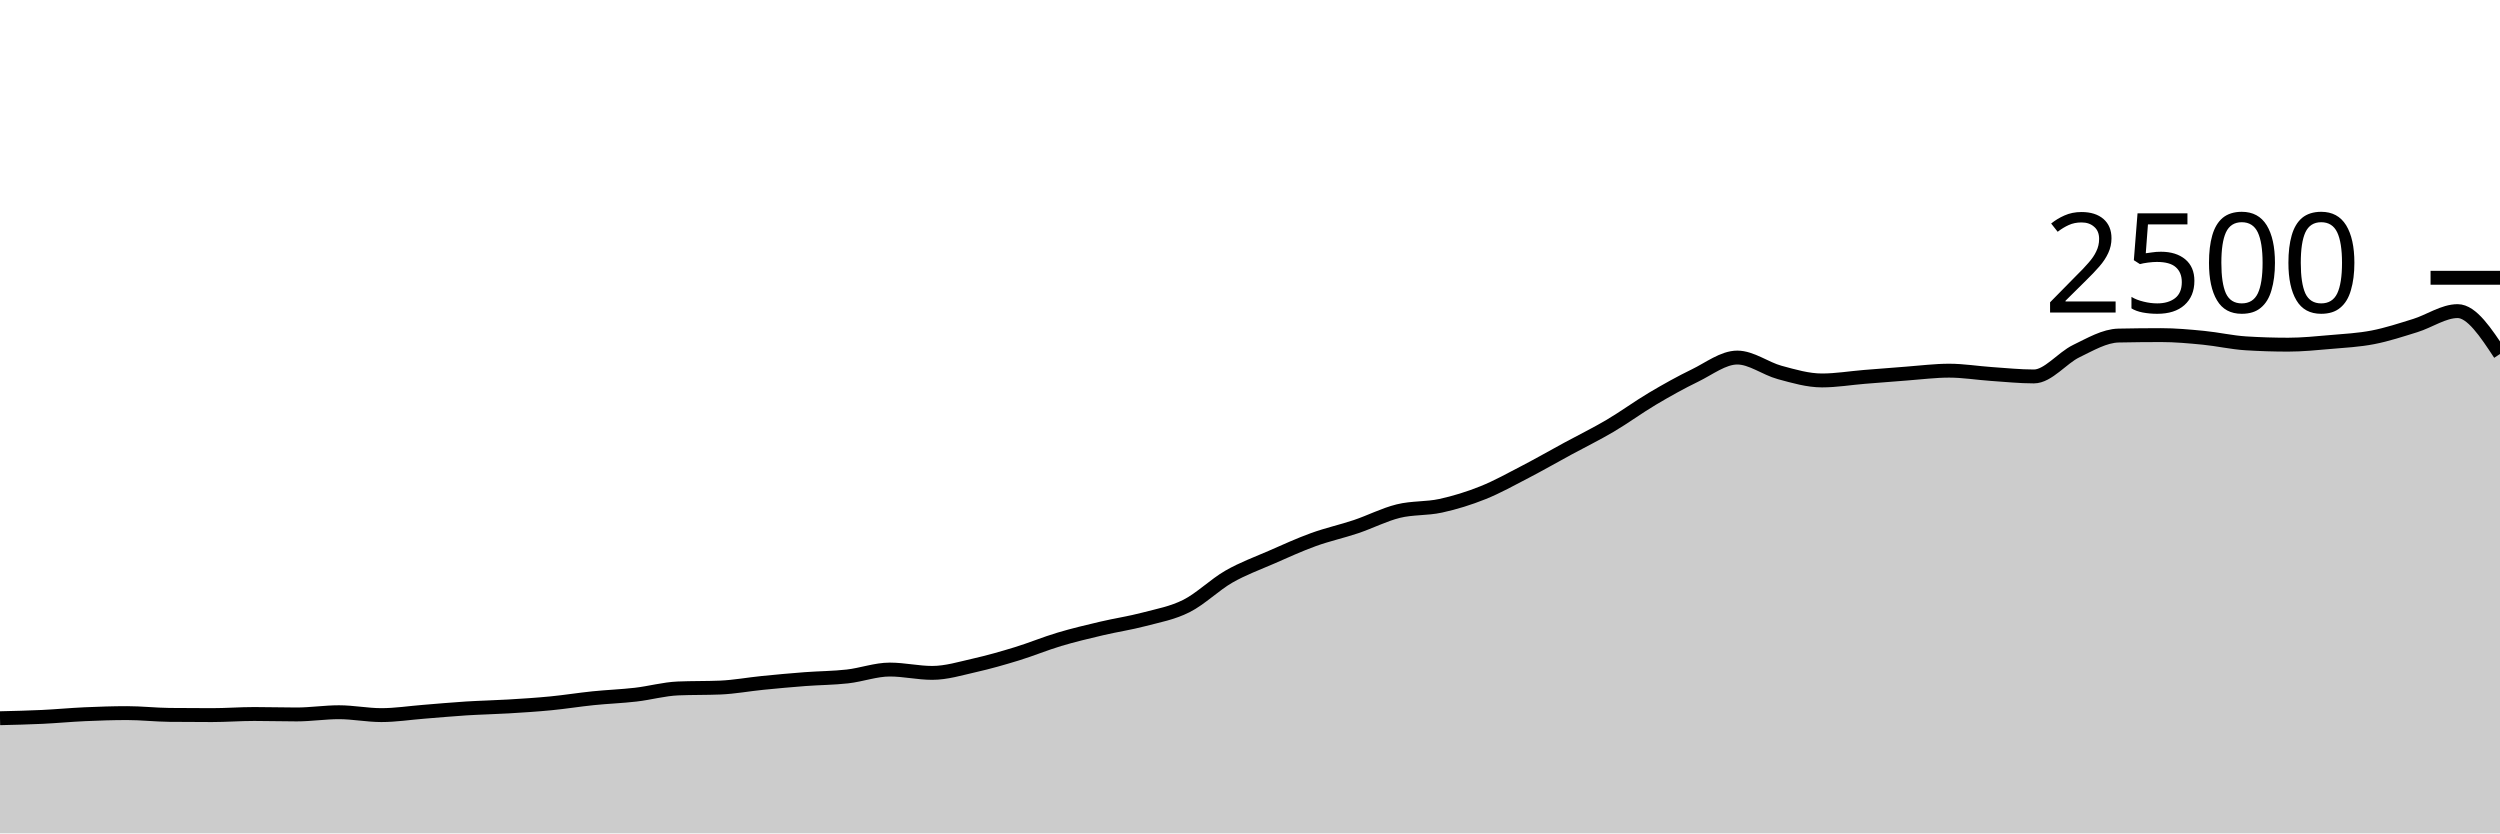
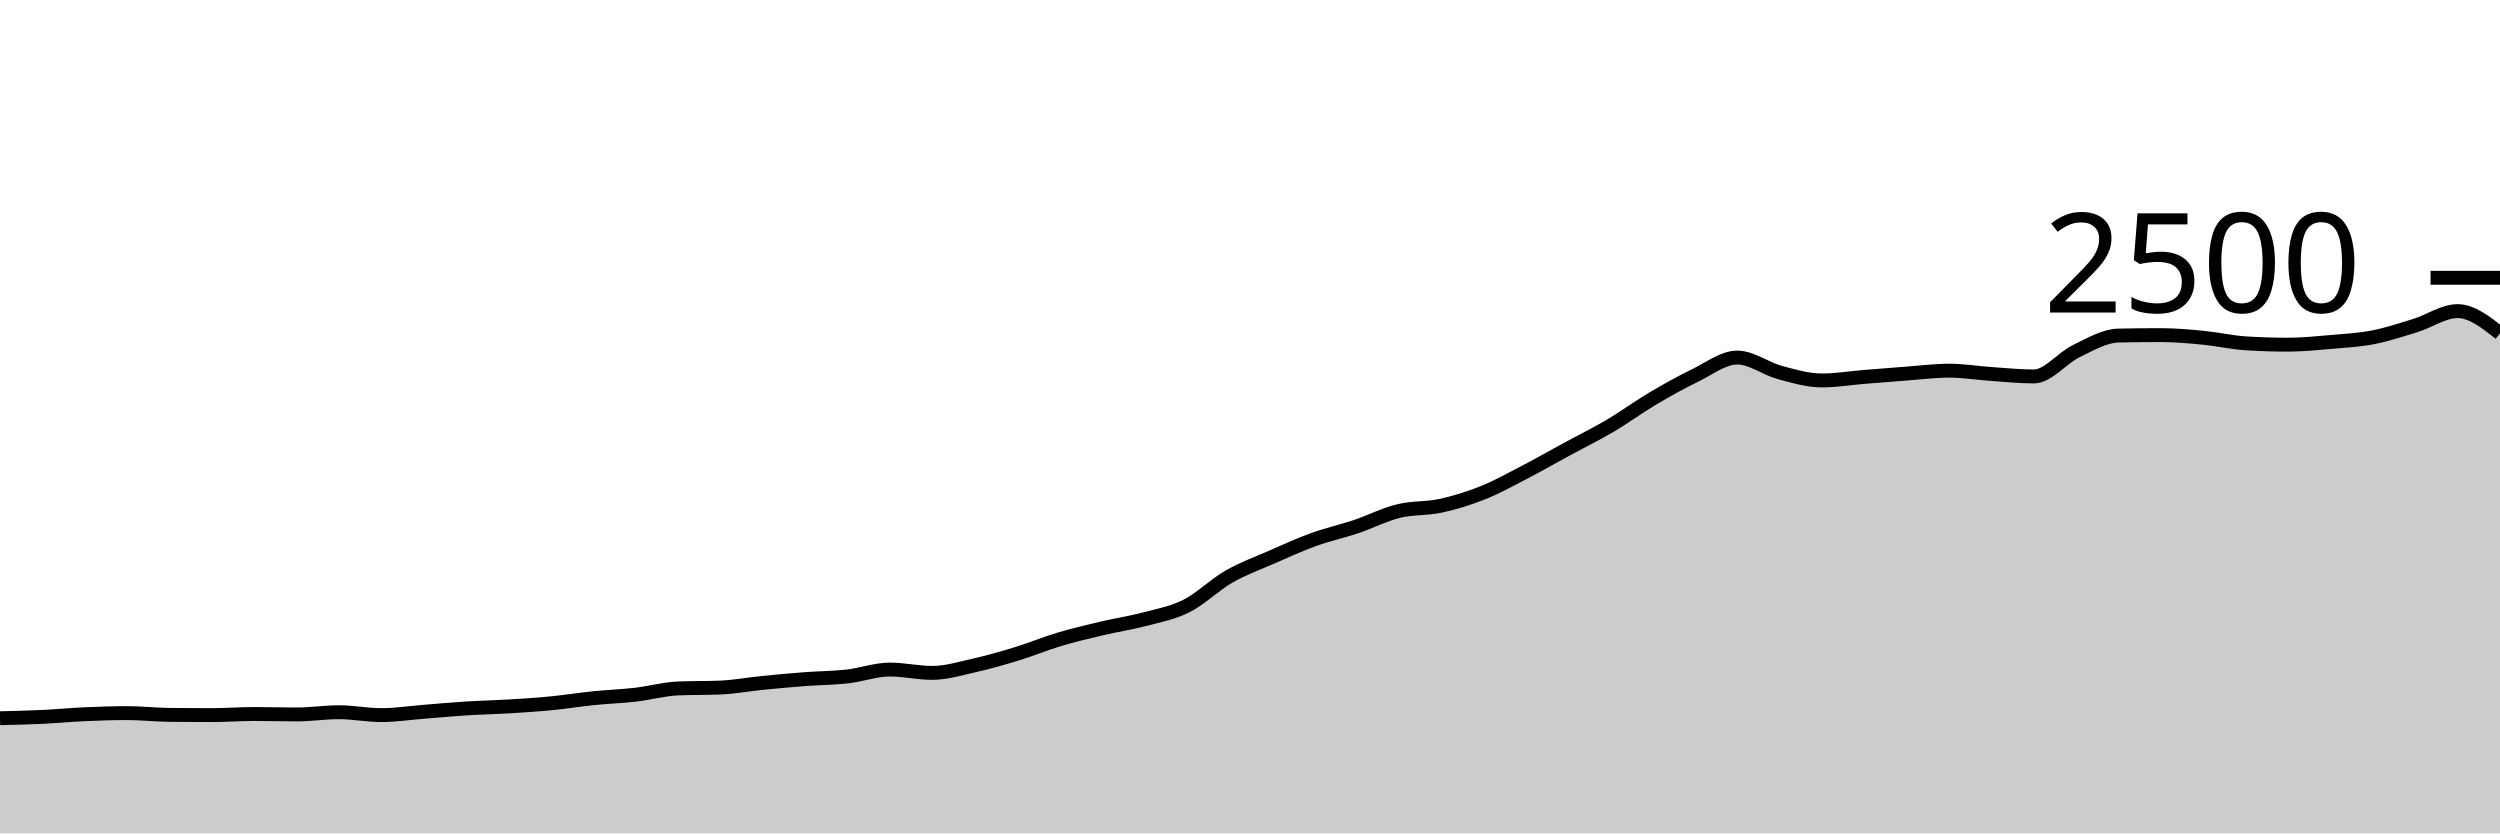
<svg xmlns="http://www.w3.org/2000/svg" viewBox="0 0 180 60">
  <g transform="translate(0,20)">
-     <path class="area" fill="rgba(0, 0, 0, 0.2)" d="M0,31.712C1.017,31.688,2.034,31.664,3.051,31.616C4.068,31.568,5.085,31.469,6.102,31.424C7.119,31.379,8.136,31.344,9.153,31.344C10.169,31.344,11.186,31.461,12.203,31.472C13.22,31.483,14.237,31.488,15.254,31.488C16.271,31.488,17.288,31.408,18.305,31.408C19.322,31.408,20.339,31.44,21.356,31.44C22.373,31.44,23.39,31.28,24.407,31.28C25.424,31.28,26.441,31.488,27.458,31.488C28.475,31.488,29.492,31.328,30.508,31.248C31.525,31.168,32.542,31.072,33.559,31.008C34.576,30.944,35.593,30.925,36.61,30.864C37.627,30.803,38.644,30.739,39.661,30.64C40.678,30.541,41.695,30.376,42.712,30.272C43.729,30.168,44.746,30.133,45.763,30.016C46.78,29.899,47.797,29.611,48.814,29.568C49.831,29.525,50.847,29.547,51.864,29.504C52.881,29.461,53.898,29.269,54.915,29.168C55.932,29.067,56.949,28.973,57.966,28.896C58.983,28.819,60,28.819,61.017,28.704C62.034,28.589,63.051,28.208,64.068,28.208C65.085,28.208,66.102,28.448,67.119,28.448C68.136,28.448,69.153,28.133,70.169,27.904C71.186,27.675,72.203,27.384,73.22,27.072C74.237,26.76,75.254,26.336,76.271,26.032C77.288,25.728,78.305,25.488,79.322,25.248C80.339,25.008,81.356,24.861,82.373,24.592C83.39,24.323,84.407,24.144,85.424,23.632C86.441,23.12,87.458,22.104,88.475,21.52C89.492,20.936,90.508,20.573,91.525,20.128C92.542,19.683,93.559,19.216,94.576,18.848C95.593,18.48,96.61,18.261,97.627,17.92C98.644,17.579,99.661,17.051,100.678,16.8C101.695,16.549,102.712,16.637,103.729,16.416C104.746,16.195,105.763,15.88,106.78,15.472C107.797,15.064,108.814,14.496,109.831,13.968C110.847,13.44,111.864,12.856,112.881,12.304C113.898,11.752,114.915,11.256,115.932,10.656C116.949,10.056,117.966,9.307,118.983,8.704C120,8.101,121.017,7.533,122.034,7.04C123.051,6.547,124.068,5.744,125.085,5.744C126.102,5.744,127.119,6.541,128.136,6.816C129.153,7.091,130.169,7.392,131.186,7.392C132.203,7.392,133.22,7.219,134.237,7.136C135.254,7.053,136.271,6.971,137.288,6.896C138.305,6.821,139.322,6.688,140.339,6.688C141.356,6.688,142.373,6.859,143.39,6.928C144.407,6.997,145.424,7.104,146.441,7.104C147.458,7.104,148.475,5.771,149.492,5.28C150.508,4.789,151.525,4.181,152.542,4.16C153.559,4.139,154.576,4.128,155.593,4.128C156.61,4.128,157.627,4.221,158.644,4.32C159.661,4.419,160.678,4.656,161.695,4.72C162.712,4.784,163.729,4.816,164.746,4.816C165.763,4.816,166.78,4.712,167.797,4.624C168.814,4.536,169.831,4.485,170.847,4.288C171.864,4.091,172.881,3.755,173.898,3.44C174.915,3.125,175.932,2.4,176.949,2.4C177.966,2.4,178.983,3.944,180,5.488L180,40C178.983,40,177.966,40,176.949,40C175.932,40,174.915,40,173.898,40C172.881,40,171.864,40,170.847,40C169.831,40,168.814,40,167.797,40C166.78,40,165.763,40,164.746,40C163.729,40,162.712,40,161.695,40C160.678,40,159.661,40,158.644,40C157.627,40,156.61,40,155.593,40C154.576,40,153.559,40,152.542,40C151.525,40,150.508,40,149.492,40C148.475,40,147.458,40,146.441,40C145.424,40,144.407,40,143.39,40C142.373,40,141.356,40,140.339,40C139.322,40,138.305,40,137.288,40C136.271,40,135.254,40,134.237,40C133.22,40,132.203,40,131.186,40C130.169,40,129.153,40,128.136,40C127.119,40,126.102,40,125.085,40C124.068,40,123.051,40,122.034,40C121.017,40,120,40,118.983,40C117.966,40,116.949,40,115.932,40C114.915,40,113.898,40,112.881,40C111.864,40,110.847,40,109.831,40C108.814,40,107.797,40,106.78,40C105.763,40,104.746,40,103.729,40C102.712,40,101.695,40,100.678,40C99.661,40,98.644,40,97.627,40C96.61,40,95.593,40,94.576,40C93.559,40,92.542,40,91.525,40C90.508,40,89.492,40,88.475,40C87.458,40,86.441,40,85.424,40C84.407,40,83.39,40,82.373,40C81.356,40,80.339,40,79.322,40C78.305,40,77.288,40,76.271,40C75.254,40,74.237,40,73.22,40C72.203,40,71.186,40,70.169,40C69.153,40,68.136,40,67.119,40C66.102,40,65.085,40,64.068,40C63.051,40,62.034,40,61.017,40C60,40,58.983,40,57.966,40C56.949,40,55.932,40,54.915,40C53.898,40,52.881,40,51.864,40C50.847,40,49.831,40,48.814,40C47.797,40,46.78,40,45.763,40C44.746,40,43.729,40,42.712,40C41.695,40,40.678,40,39.661,40C38.644,40,37.627,40,36.61,40C35.593,40,34.576,40,33.559,40C32.542,40,31.525,40,30.508,40C29.492,40,28.475,40,27.458,40C26.441,40,25.424,40,24.407,40C23.39,40,22.373,40,21.356,40C20.339,40,19.322,40,18.305,40C17.288,40,16.271,40,15.254,40C14.237,40,13.22,40,12.203,40C11.186,40,10.169,40,9.153,40C8.136,40,7.119,40,6.102,40C5.085,40,4.068,40,3.051,40C2.034,40,1.017,40,0,40Z" />
-     <path class="line" stroke="black" fill="none" d="M0,31.712C1.017,31.688,2.034,31.664,3.051,31.616C4.068,31.568,5.085,31.469,6.102,31.424C7.119,31.379,8.136,31.344,9.153,31.344C10.169,31.344,11.186,31.461,12.203,31.472C13.22,31.483,14.237,31.488,15.254,31.488C16.271,31.488,17.288,31.408,18.305,31.408C19.322,31.408,20.339,31.44,21.356,31.44C22.373,31.44,23.39,31.28,24.407,31.28C25.424,31.28,26.441,31.488,27.458,31.488C28.475,31.488,29.492,31.328,30.508,31.248C31.525,31.168,32.542,31.072,33.559,31.008C34.576,30.944,35.593,30.925,36.61,30.864C37.627,30.803,38.644,30.739,39.661,30.64C40.678,30.541,41.695,30.376,42.712,30.272C43.729,30.168,44.746,30.133,45.763,30.016C46.78,29.899,47.797,29.611,48.814,29.568C49.831,29.525,50.847,29.547,51.864,29.504C52.881,29.461,53.898,29.269,54.915,29.168C55.932,29.067,56.949,28.973,57.966,28.896C58.983,28.819,60,28.819,61.017,28.704C62.034,28.589,63.051,28.208,64.068,28.208C65.085,28.208,66.102,28.448,67.119,28.448C68.136,28.448,69.153,28.133,70.169,27.904C71.186,27.675,72.203,27.384,73.22,27.072C74.237,26.76,75.254,26.336,76.271,26.032C77.288,25.728,78.305,25.488,79.322,25.248C80.339,25.008,81.356,24.861,82.373,24.592C83.39,24.323,84.407,24.144,85.424,23.632C86.441,23.12,87.458,22.104,88.475,21.52C89.492,20.936,90.508,20.573,91.525,20.128C92.542,19.683,93.559,19.216,94.576,18.848C95.593,18.48,96.61,18.261,97.627,17.92C98.644,17.579,99.661,17.051,100.678,16.8C101.695,16.549,102.712,16.637,103.729,16.416C104.746,16.195,105.763,15.88,106.78,15.472C107.797,15.064,108.814,14.496,109.831,13.968C110.847,13.44,111.864,12.856,112.881,12.304C113.898,11.752,114.915,11.256,115.932,10.656C116.949,10.056,117.966,9.307,118.983,8.704C120,8.101,121.017,7.533,122.034,7.04C123.051,6.547,124.068,5.744,125.085,5.744C126.102,5.744,127.119,6.541,128.136,6.816C129.153,7.091,130.169,7.392,131.186,7.392C132.203,7.392,133.22,7.219,134.237,7.136C135.254,7.053,136.271,6.971,137.288,6.896C138.305,6.821,139.322,6.688,140.339,6.688C141.356,6.688,142.373,6.859,143.39,6.928C144.407,6.997,145.424,7.104,146.441,7.104C147.458,7.104,148.475,5.771,149.492,5.28C150.508,4.789,151.525,4.181,152.542,4.16C153.559,4.139,154.576,4.128,155.593,4.128C156.61,4.128,157.627,4.221,158.644,4.32C159.661,4.419,160.678,4.656,161.695,4.72C162.712,4.784,163.729,4.816,164.746,4.816C165.763,4.816,166.78,4.712,167.797,4.624C168.814,4.536,169.831,4.485,170.847,4.288C171.864,4.091,172.881,3.755,173.898,3.44C174.915,3.125,175.932,2.4,176.949,2.4C177.966,2.4,178.983,3.944,180,5.488" />
+     <path class="area" fill="rgba(0, 0, 0, 0.2)" d="M0,31.712C1.017,31.688,2.034,31.664,3.051,31.616C4.068,31.568,5.085,31.469,6.102,31.424C7.119,31.379,8.136,31.344,9.153,31.344C10.169,31.344,11.186,31.461,12.203,31.472C13.22,31.483,14.237,31.488,15.254,31.488C16.271,31.488,17.288,31.408,18.305,31.408C19.322,31.408,20.339,31.44,21.356,31.44C22.373,31.44,23.39,31.28,24.407,31.28C25.424,31.28,26.441,31.488,27.458,31.488C28.475,31.488,29.492,31.328,30.508,31.248C31.525,31.168,32.542,31.072,33.559,31.008C34.576,30.944,35.593,30.925,36.61,30.864C37.627,30.803,38.644,30.739,39.661,30.64C40.678,30.541,41.695,30.376,42.712,30.272C43.729,30.168,44.746,30.133,45.763,30.016C46.78,29.899,47.797,29.611,48.814,29.568C49.831,29.525,50.847,29.547,51.864,29.504C52.881,29.461,53.898,29.269,54.915,29.168C55.932,29.067,56.949,28.973,57.966,28.896C58.983,28.819,60,28.819,61.017,28.704C62.034,28.589,63.051,28.208,64.068,28.208C65.085,28.208,66.102,28.448,67.119,28.448C68.136,28.448,69.153,28.133,70.169,27.904C71.186,27.675,72.203,27.384,73.22,27.072C74.237,26.76,75.254,26.336,76.271,26.032C77.288,25.728,78.305,25.488,79.322,25.248C80.339,25.008,81.356,24.861,82.373,24.592C83.39,24.323,84.407,24.144,85.424,23.632C86.441,23.12,87.458,22.104,88.475,21.52C89.492,20.936,90.508,20.573,91.525,20.128C92.542,19.683,93.559,19.216,94.576,18.848C95.593,18.48,96.61,18.261,97.627,17.92C98.644,17.579,99.661,17.051,100.678,16.8C101.695,16.549,102.712,16.637,103.729,16.416C104.746,16.195,105.763,15.88,106.78,15.472C107.797,15.064,108.814,14.496,109.831,13.968C110.847,13.44,111.864,12.856,112.881,12.304C113.898,11.752,114.915,11.256,115.932,10.656C116.949,10.056,117.966,9.307,118.983,8.704C120,8.101,121.017,7.533,122.034,7.04C123.051,6.547,124.068,5.744,125.085,5.744C126.102,5.744,127.119,6.541,128.136,6.816C129.153,7.091,130.169,7.392,131.186,7.392C132.203,7.392,133.22,7.219,134.237,7.136C135.254,7.053,136.271,6.971,137.288,6.896C138.305,6.821,139.322,6.688,140.339,6.688C141.356,6.688,142.373,6.859,143.39,6.928C144.407,6.997,145.424,7.104,146.441,7.104C147.458,7.104,148.475,5.771,149.492,5.28C150.508,4.789,151.525,4.181,152.542,4.16C153.559,4.139,154.576,4.128,155.593,4.128C156.61,4.128,157.627,4.221,158.644,4.32C159.661,4.419,160.678,4.656,161.695,4.72C162.712,4.784,163.729,4.816,164.746,4.816C165.763,4.816,166.78,4.712,167.797,4.624C168.814,4.536,169.831,4.485,170.847,4.288C171.864,4.091,172.881,3.755,173.898,3.44C174.915,3.125,175.932,2.4,176.949,2.4C177.966,2.4,178.983,3.2,180,4L180,40C178.983,40,177.966,40,176.949,40C175.932,40,174.915,40,173.898,40C172.881,40,171.864,40,170.847,40C169.831,40,168.814,40,167.797,40C166.78,40,165.763,40,164.746,40C163.729,40,162.712,40,161.695,40C160.678,40,159.661,40,158.644,40C157.627,40,156.61,40,155.593,40C154.576,40,153.559,40,152.542,40C151.525,40,150.508,40,149.492,40C148.475,40,147.458,40,146.441,40C145.424,40,144.407,40,143.39,40C142.373,40,141.356,40,140.339,40C139.322,40,138.305,40,137.288,40C136.271,40,135.254,40,134.237,40C133.22,40,132.203,40,131.186,40C130.169,40,129.153,40,128.136,40C127.119,40,126.102,40,125.085,40C124.068,40,123.051,40,122.034,40C121.017,40,120,40,118.983,40C117.966,40,116.949,40,115.932,40C114.915,40,113.898,40,112.881,40C111.864,40,110.847,40,109.831,40C108.814,40,107.797,40,106.78,40C105.763,40,104.746,40,103.729,40C102.712,40,101.695,40,100.678,40C99.661,40,98.644,40,97.627,40C96.61,40,95.593,40,94.576,40C93.559,40,92.542,40,91.525,40C90.508,40,89.492,40,88.475,40C87.458,40,86.441,40,85.424,40C84.407,40,83.39,40,82.373,40C81.356,40,80.339,40,79.322,40C78.305,40,77.288,40,76.271,40C75.254,40,74.237,40,73.22,40C72.203,40,71.186,40,70.169,40C69.153,40,68.136,40,67.119,40C66.102,40,65.085,40,64.068,40C63.051,40,62.034,40,61.017,40C60,40,58.983,40,57.966,40C56.949,40,55.932,40,54.915,40C53.898,40,52.881,40,51.864,40C50.847,40,49.831,40,48.814,40C47.797,40,46.78,40,45.763,40C44.746,40,43.729,40,42.712,40C41.695,40,40.678,40,39.661,40C38.644,40,37.627,40,36.61,40C35.593,40,34.576,40,33.559,40C32.542,40,31.525,40,30.508,40C29.492,40,28.475,40,27.458,40C26.441,40,25.424,40,24.407,40C23.39,40,22.373,40,21.356,40C20.339,40,19.322,40,18.305,40C17.288,40,16.271,40,15.254,40C14.237,40,13.22,40,12.203,40C11.186,40,10.169,40,9.153,40C8.136,40,7.119,40,6.102,40C5.085,40,4.068,40,3.051,40C2.034,40,1.017,40,0,40Z" />
+     <path class="line" stroke="black" fill="none" d="M0,31.712C1.017,31.688,2.034,31.664,3.051,31.616C4.068,31.568,5.085,31.469,6.102,31.424C7.119,31.379,8.136,31.344,9.153,31.344C10.169,31.344,11.186,31.461,12.203,31.472C13.22,31.483,14.237,31.488,15.254,31.488C16.271,31.488,17.288,31.408,18.305,31.408C19.322,31.408,20.339,31.44,21.356,31.44C22.373,31.44,23.39,31.28,24.407,31.28C25.424,31.28,26.441,31.488,27.458,31.488C28.475,31.488,29.492,31.328,30.508,31.248C31.525,31.168,32.542,31.072,33.559,31.008C34.576,30.944,35.593,30.925,36.61,30.864C37.627,30.803,38.644,30.739,39.661,30.64C40.678,30.541,41.695,30.376,42.712,30.272C43.729,30.168,44.746,30.133,45.763,30.016C46.78,29.899,47.797,29.611,48.814,29.568C49.831,29.525,50.847,29.547,51.864,29.504C52.881,29.461,53.898,29.269,54.915,29.168C55.932,29.067,56.949,28.973,57.966,28.896C58.983,28.819,60,28.819,61.017,28.704C62.034,28.589,63.051,28.208,64.068,28.208C65.085,28.208,66.102,28.448,67.119,28.448C68.136,28.448,69.153,28.133,70.169,27.904C71.186,27.675,72.203,27.384,73.22,27.072C74.237,26.76,75.254,26.336,76.271,26.032C77.288,25.728,78.305,25.488,79.322,25.248C80.339,25.008,81.356,24.861,82.373,24.592C83.39,24.323,84.407,24.144,85.424,23.632C86.441,23.12,87.458,22.104,88.475,21.52C89.492,20.936,90.508,20.573,91.525,20.128C92.542,19.683,93.559,19.216,94.576,18.848C95.593,18.48,96.61,18.261,97.627,17.92C98.644,17.579,99.661,17.051,100.678,16.8C101.695,16.549,102.712,16.637,103.729,16.416C104.746,16.195,105.763,15.88,106.78,15.472C107.797,15.064,108.814,14.496,109.831,13.968C110.847,13.44,111.864,12.856,112.881,12.304C113.898,11.752,114.915,11.256,115.932,10.656C116.949,10.056,117.966,9.307,118.983,8.704C120,8.101,121.017,7.533,122.034,7.04C123.051,6.547,124.068,5.744,125.085,5.744C126.102,5.744,127.119,6.541,128.136,6.816C129.153,7.091,130.169,7.392,131.186,7.392C132.203,7.392,133.22,7.219,134.237,7.136C135.254,7.053,136.271,6.971,137.288,6.896C138.305,6.821,139.322,6.688,140.339,6.688C141.356,6.688,142.373,6.859,143.39,6.928C144.407,6.997,145.424,7.104,146.441,7.104C147.458,7.104,148.475,5.771,149.492,5.28C150.508,4.789,151.525,4.181,152.542,4.16C153.559,4.139,154.576,4.128,155.593,4.128C156.61,4.128,157.627,4.221,158.644,4.32C159.661,4.419,160.678,4.656,161.695,4.72C162.712,4.784,163.729,4.816,164.746,4.816C165.763,4.816,166.78,4.712,167.797,4.624C168.814,4.536,169.831,4.485,170.847,4.288C171.864,4.091,172.881,3.755,173.898,3.44C174.915,3.125,175.932,2.4,176.949,2.4C177.966,2.4,178.983,3.2,180,4" />
    <path class="axis-ceiling" stroke-width="1" stroke="black" fill="none" d="M175,0L180,0" />
    <text class="axis-ceiling-label" font-family="sans-serif" text-anchor="end" font-size="10px" x="170" y="2.5">2500</text>
  </g>
</svg>
